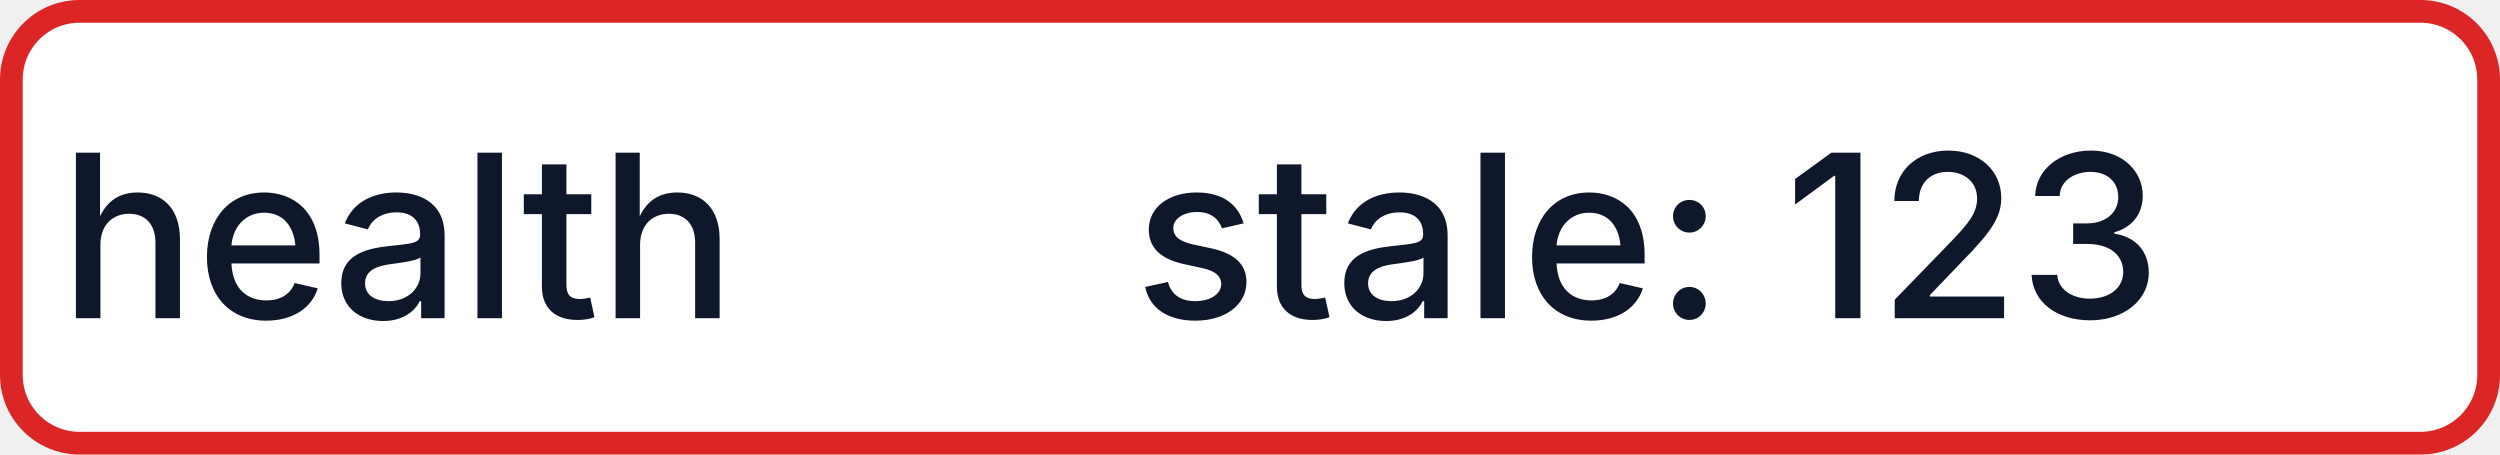
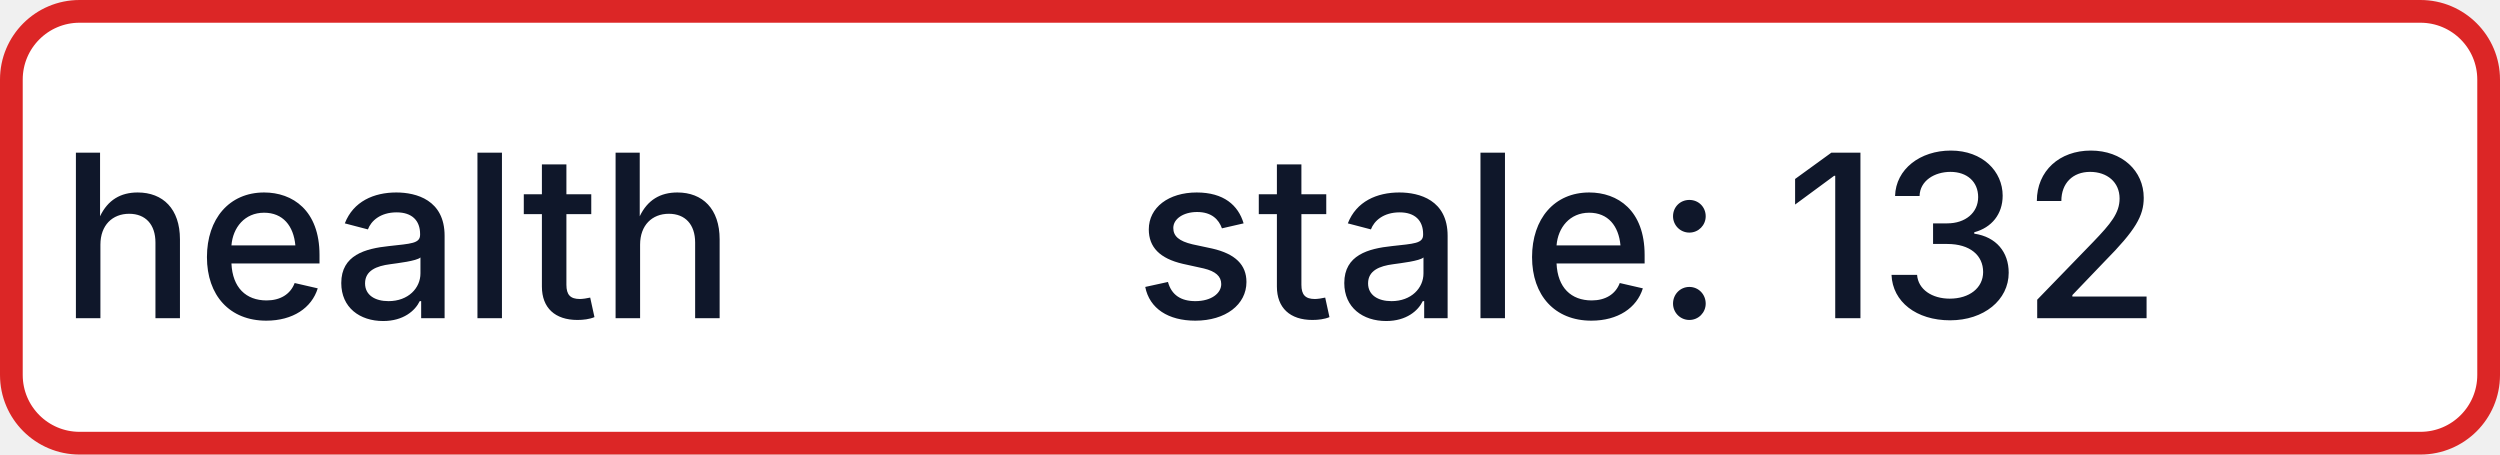
- <svg xmlns="http://www.w3.org/2000/svg" width="110" height="20" role="img" aria-label="health: stale: 123">
+ <svg xmlns="http://www.w3.org/2000/svg" width="110" height="20" role="img" aria-label="health: stale: 132">
  <rect x="0.5" y="0.5" width="109" height="19" rx="3" fill="#FFFFFF" stroke="#DC2626" stroke-width="1" />
  <g fill="#0F172A" text-anchor="middle" font-family="-apple-system,BlinkMacSystemFont,Segoe UI,sans-serif" font-size="10" font-weight="500">
    <text x="17.5" y="14">health</text>
-     <text x="72.5" y="14" textLength="68" lengthAdjust="spacingAndGlyphs">stale: 123</text>
+     <text x="72.5" y="14" textLength="68" lengthAdjust="spacingAndGlyphs">stale: 132</text>
  </g>
</svg>
